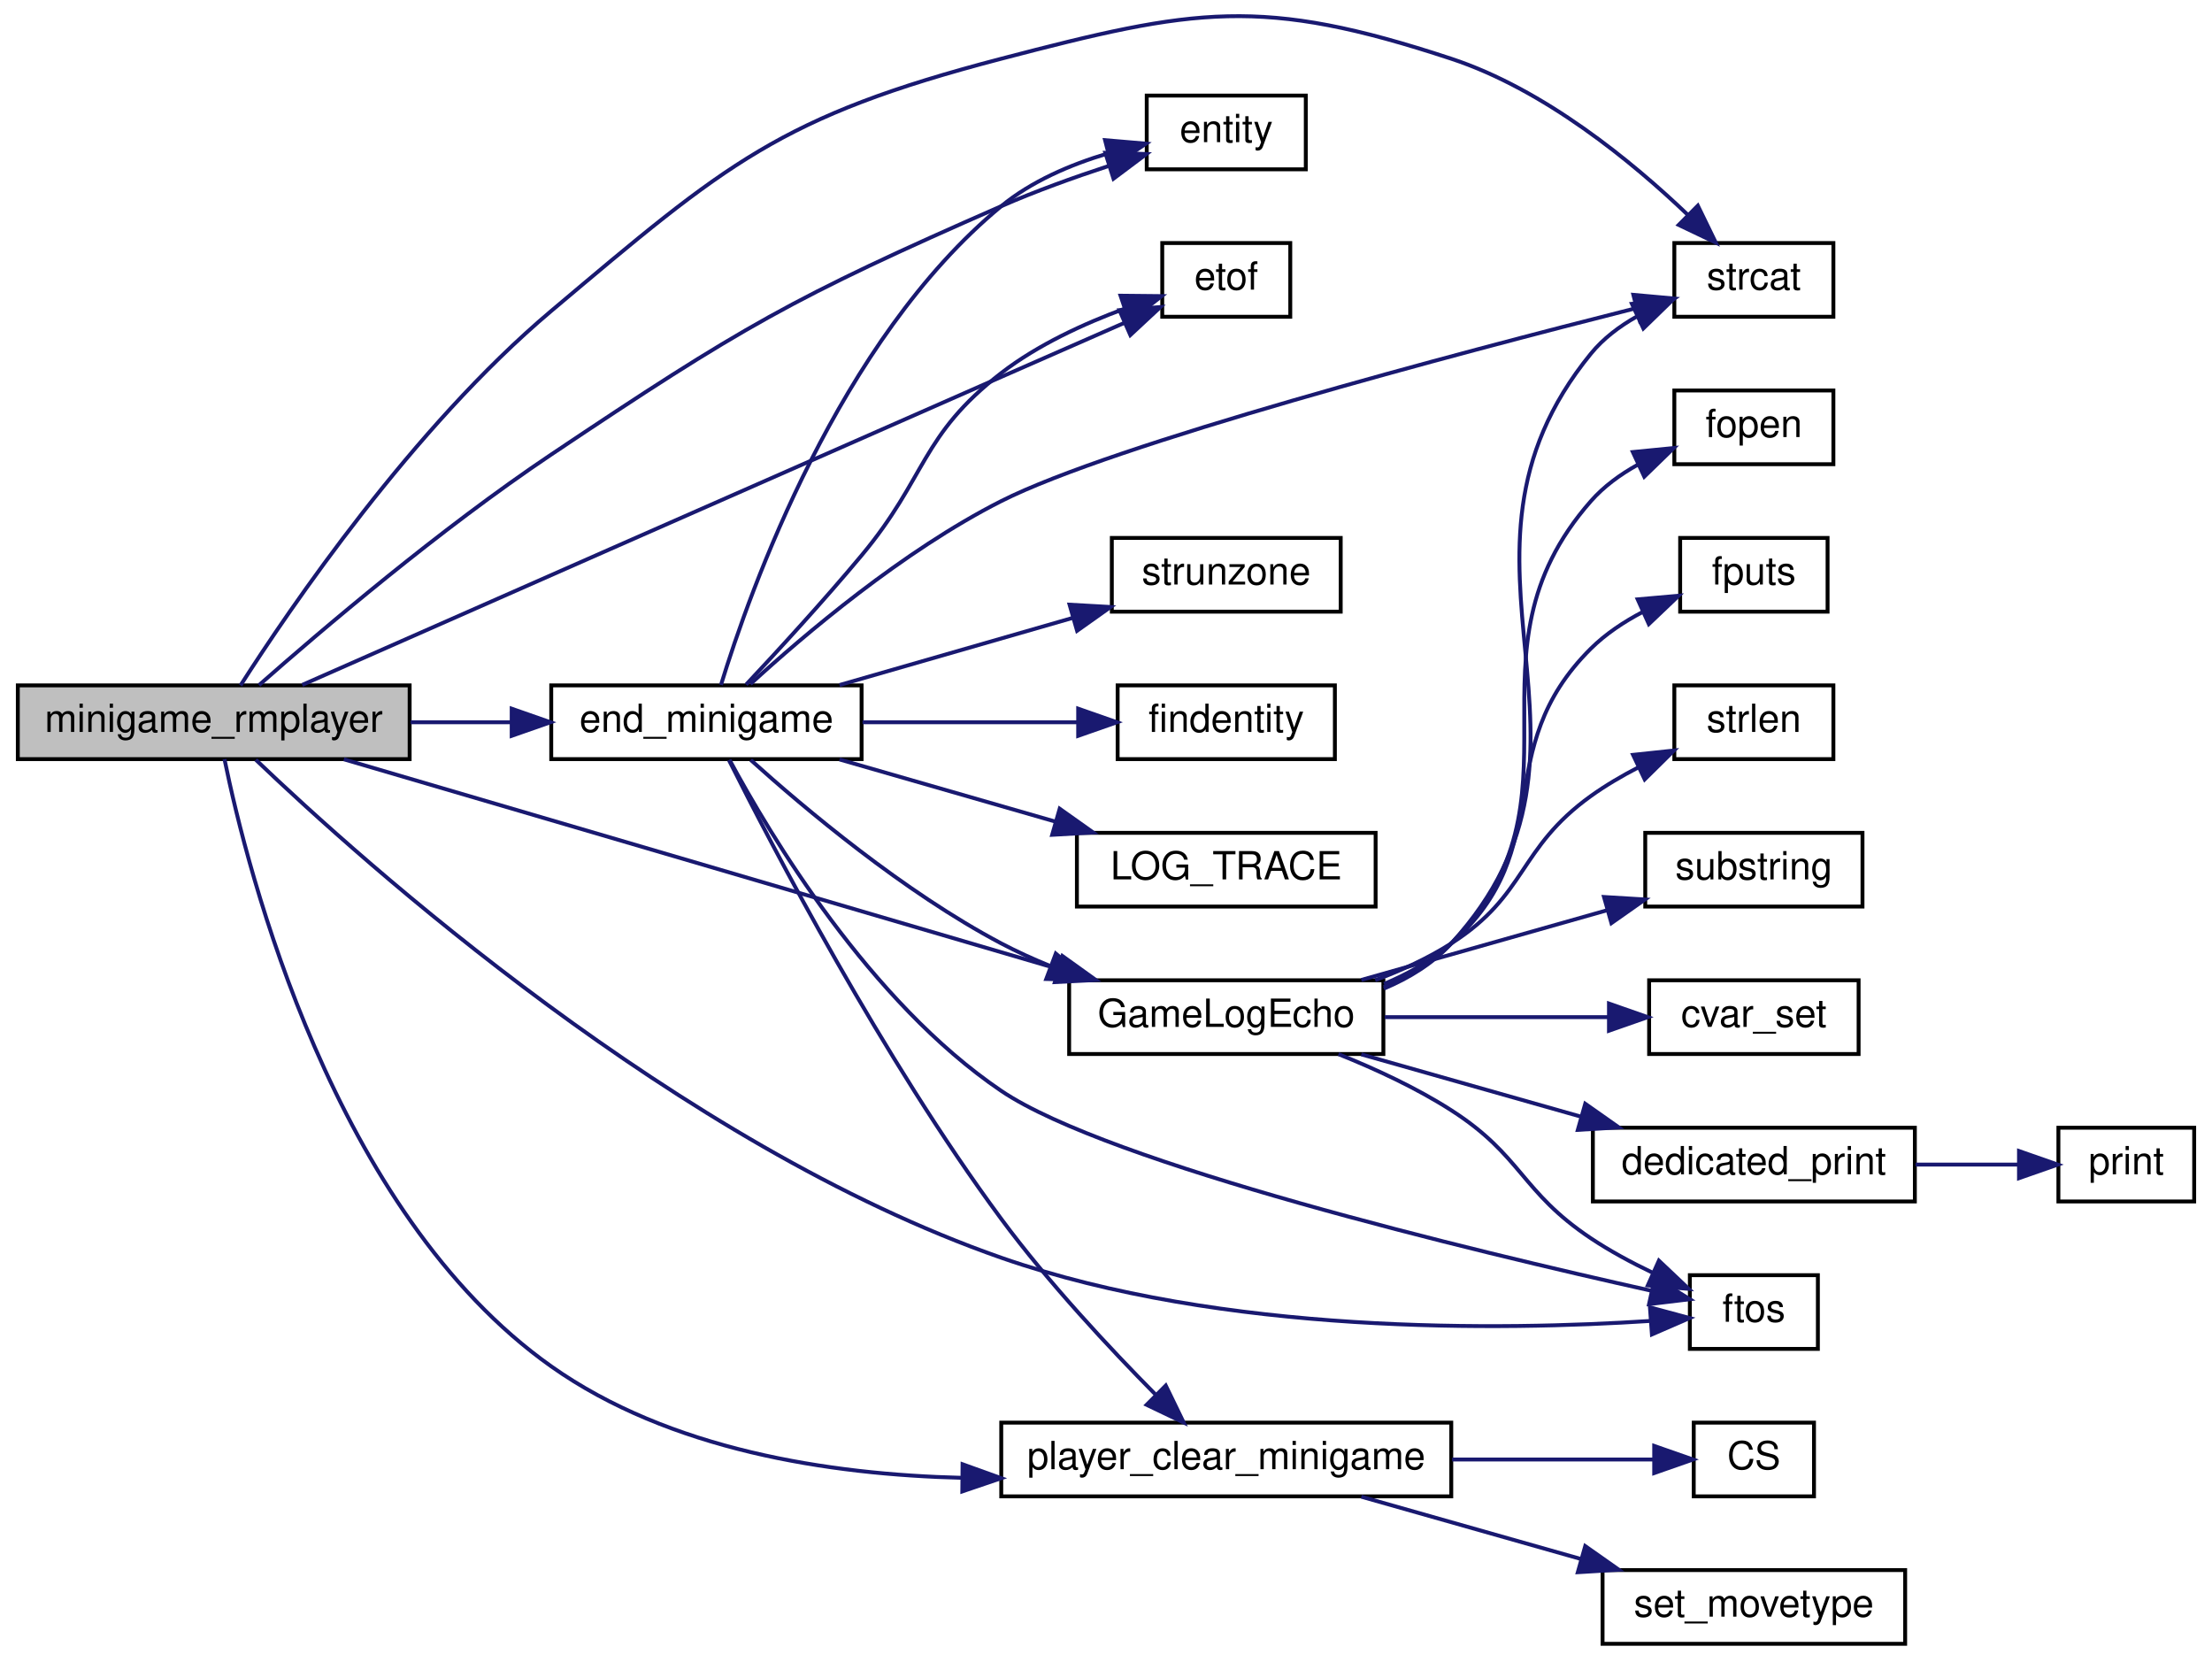
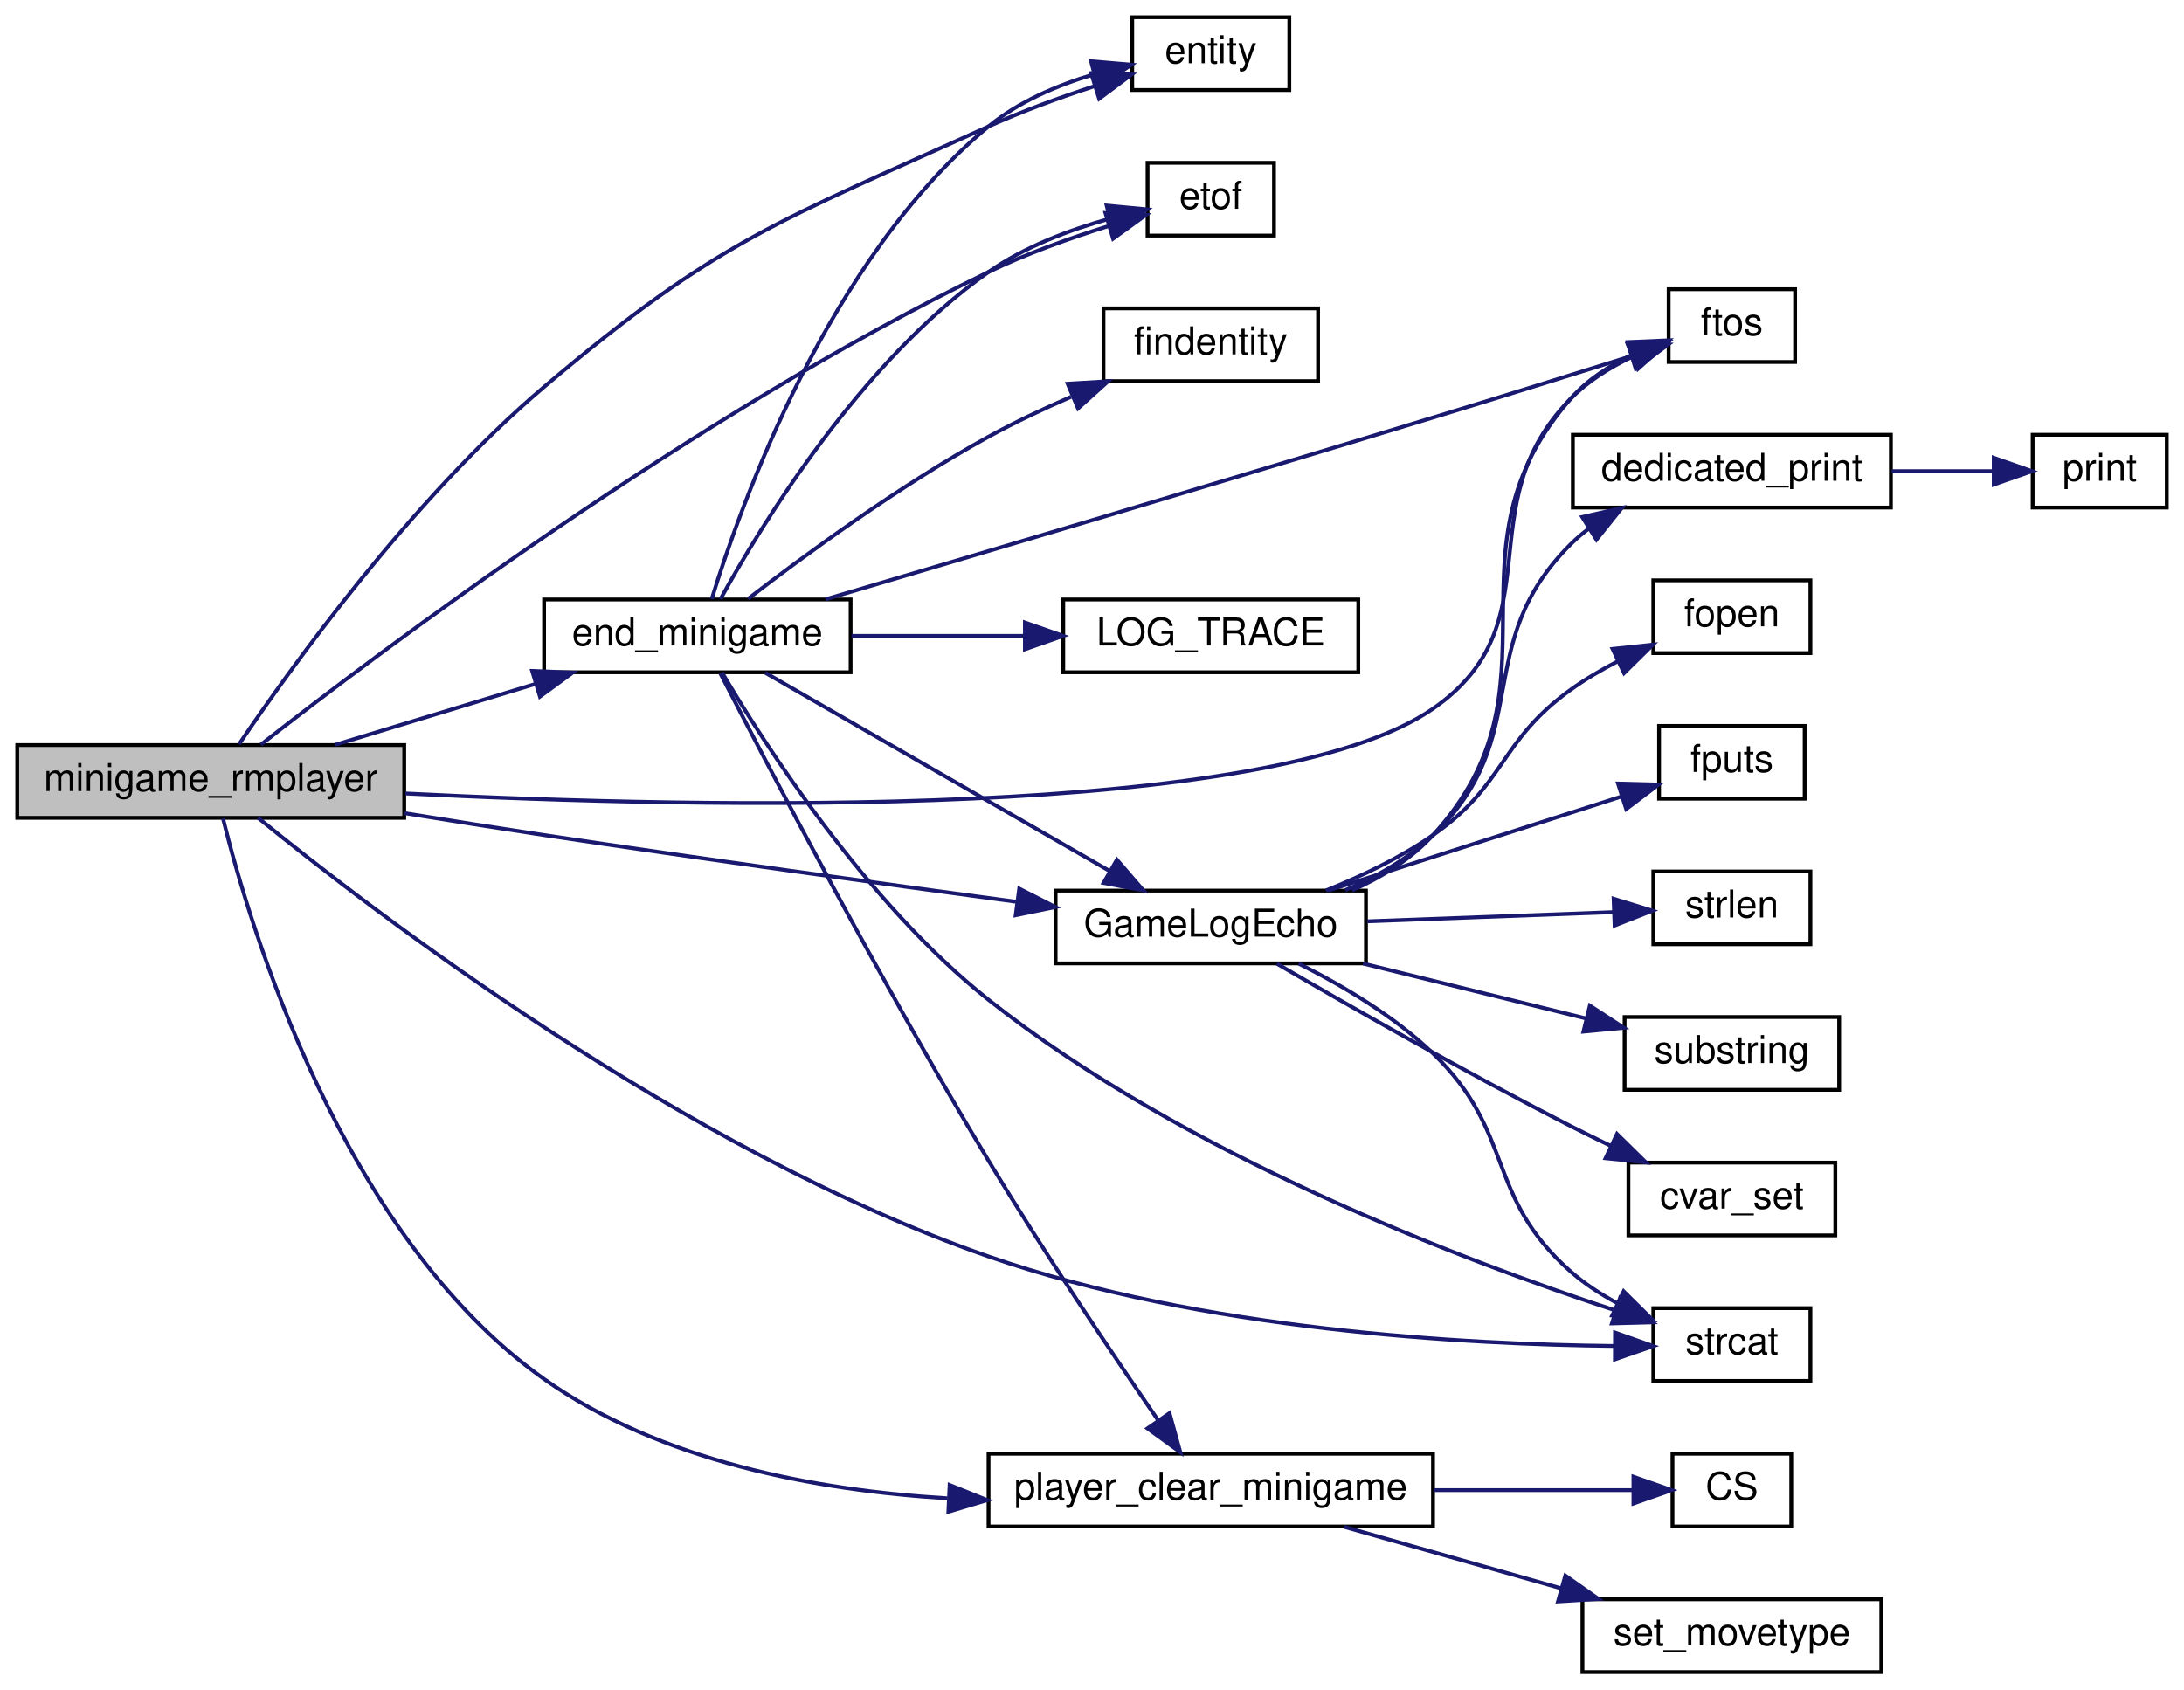
- <svg xmlns="http://www.w3.org/2000/svg" xmlns:xlink="http://www.w3.org/1999/xlink" width="570pt" height="428pt" viewBox="0.00 0.00 570.00 428.14">
-   <g id="graph0" class="graph" transform="scale(1 1) rotate(0) translate(4 424.135)">
+ <svg xmlns="http://www.w3.org/2000/svg" xmlns:xlink="http://www.w3.org/1999/xlink" width="570pt" height="441pt" viewBox="0.00 0.00 570.00 441.00">
+   <g id="graph0" class="graph" transform="scale(1 1) rotate(0) translate(4 437)">
    <g id="node1" class="node">
-       <polygon fill="#bfbfbf" stroke="black" points="0.5,-228.5 0.5,-247.5 101.5,-247.5 101.5,-228.5 0.5,-228.5" />
-       <text text-anchor="middle" x="51" y="-235.5" font-family="Helvetica,sans-Serif" font-size="10.00">minigame_rmplayer</text>
+       <polygon fill="#bfbfbf" stroke="black" points="0.5,-223.5 0.5,-242.5 101.5,-242.5 101.5,-223.5 0.5,-223.5" />
+       <text text-anchor="middle" x="51" y="-230.5" font-family="Helvetica,sans-Serif" font-size="10.00">minigame_rmplayer</text>
    </g>
    <g id="node2" class="node">
      <g id="a_node2">
        <a xlink:href="../../d7/d33/sv__minigames_8qc.html#ac11b22942e0b63b0172462375b0c2ca8" target="_top" xlink:title="end_minigame">
-           <polygon fill="none" stroke="black" points="138,-228.5 138,-247.5 218,-247.5 218,-228.5 138,-228.5" />
-           <text text-anchor="middle" x="178" y="-235.5" font-family="Helvetica,sans-Serif" font-size="10.00">end_minigame</text>
+           <polygon fill="none" stroke="black" points="138,-261.5 138,-280.5 218,-280.5 218,-261.5 138,-261.5" />
+           <text text-anchor="middle" x="178" y="-268.5" font-family="Helvetica,sans-Serif" font-size="10.00">end_minigame</text>
        </a>
      </g>
    </g>
    <g id="edge1" class="edge">
-       <path fill="none" stroke="midnightblue" d="M101.762,-238C110.281,-238 119.13,-238 127.638,-238" />
-       <polygon fill="midnightblue" stroke="midnightblue" points="127.803,-241.5 137.803,-238 127.803,-234.5 127.803,-241.5" />
+       <path fill="none" stroke="midnightblue" d="M83.543,-242.589C99.383,-247.404 118.773,-253.299 135.776,-258.468" />
+       <polygon fill="midnightblue" stroke="midnightblue" points="134.882,-261.854 145.467,-261.414 136.918,-255.157 134.882,-261.854" />
    </g>
    <g id="node3" class="node">
      <g id="a_node3">
        <a xlink:href="../../d4/d0c/csprogsdefs_8qc.html#acbb54a239d76062465dccbc6a6c6e464" target="_top" xlink:title="entity">
-           <polygon fill="none" stroke="black" points="291.5,-380.5 291.5,-399.5 332.5,-399.5 332.5,-380.5 291.5,-380.5" />
-           <text text-anchor="middle" x="312" y="-387.5" font-family="Helvetica,sans-Serif" font-size="10.00">entity</text>
-         </a>
-       </g>
-     </g>
-     <g id="edge22" class="edge">
-       <path fill="none" stroke="midnightblue" d="M62.669,-247.563C78.485,-261.503 109.372,-287.825 138,-307 186.922,-339.767 200.068,-347.37 254,-371 262.816,-374.863 272.682,-378.409 281.696,-381.366" />
-       <polygon fill="midnightblue" stroke="midnightblue" points="280.819,-384.759 291.409,-384.439 282.931,-378.085 280.819,-384.759" />
+           <polygon fill="none" stroke="black" points="291.5,-413.5 291.5,-432.5 332.5,-432.5 332.5,-413.5 291.5,-413.5" />
+           <text text-anchor="middle" x="312" y="-420.5" font-family="Helvetica,sans-Serif" font-size="10.00">entity</text>
+         </a>
+       </g>
+     </g>
+     <g id="edge21" class="edge">
+       <path fill="none" stroke="midnightblue" d="M58.417,-242.757C71.581,-262.247 103.334,-306.643 138,-336 183.605,-374.62 199.58,-379.306 254,-404 262.765,-407.977 272.617,-411.556 281.633,-414.506" />
+       <polygon fill="midnightblue" stroke="midnightblue" points="280.766,-417.903 291.356,-417.559 282.863,-411.224 280.766,-417.903" />
    </g>
    <g id="node4" class="node">
      <g id="a_node4">
        <a xlink:href="../../d8/de2/menudefs_8qc.html#a3b90997eb01a44ab00ec2bbbacbaf3e7" target="_top" xlink:title="etof">
-           <polygon fill="none" stroke="black" points="295.5,-342.5 295.5,-361.5 328.5,-361.5 328.5,-342.5 295.5,-342.5" />
-           <text text-anchor="middle" x="312" y="-349.5" font-family="Helvetica,sans-Serif" font-size="10.00">etof</text>
-         </a>
-       </g>
-     </g>
-     <g id="edge23" class="edge">
-       <path fill="none" stroke="midnightblue" d="M73.816,-247.626C110.851,-263.965 188.396,-298.161 254,-327 264.387,-331.566 275.842,-336.592 285.742,-340.933" />
-       <polygon fill="midnightblue" stroke="midnightblue" points="284.463,-344.193 295.027,-345.003 287.273,-337.782 284.463,-344.193" />
+           <polygon fill="none" stroke="black" points="295.5,-375.5 295.5,-394.5 328.5,-394.5 328.5,-375.5 295.5,-375.5" />
+           <text text-anchor="middle" x="312" y="-382.5" font-family="Helvetica,sans-Serif" font-size="10.00">etof</text>
+         </a>
+       </g>
+     </g>
+     <g id="edge22" class="edge">
+       <path fill="none" stroke="midnightblue" d="M64.075,-242.613C94.408,-266.38 176.904,-328.675 254,-366 263.895,-370.79 275.303,-374.857 285.302,-377.983" />
+       <polygon fill="midnightblue" stroke="midnightblue" points="284.506,-381.398 295.088,-380.892 286.5,-374.688 284.506,-381.398" />
    </g>
    <g id="node6" class="node">
      <g id="a_node6">
        <a xlink:href="../../d8/de2/menudefs_8qc.html#abbb0d86741e0056b6c04f7280c185d76" target="_top" xlink:title="ftos">
-           <polygon fill="none" stroke="black" points="431.5,-76.5 431.5,-95.5 464.5,-95.5 464.5,-76.5 431.5,-76.5" />
-           <text text-anchor="middle" x="448" y="-83.5" font-family="Helvetica,sans-Serif" font-size="10.00">ftos</text>
-         </a>
-       </g>
-     </g>
-     <g id="edge24" class="edge">
-       <path fill="none" stroke="midnightblue" d="M61.845,-228.336C89.371,-202.02 170.595,-129.117 254,-100 311.159,-80.046 383.484,-81.247 421.298,-83.708" />
-       <polygon fill="midnightblue" stroke="midnightblue" points="421.21,-87.211 431.439,-84.454 421.723,-80.23 421.21,-87.211" />
+           <polygon fill="none" stroke="black" points="431.5,-342.5 431.5,-361.5 464.5,-361.5 464.5,-342.5 431.5,-342.5" />
+           <text text-anchor="middle" x="448" y="-349.5" font-family="Helvetica,sans-Serif" font-size="10.00">ftos</text>
+         </a>
+       </g>
+     </g>
+     <g id="edge23" class="edge">
+       <path fill="none" stroke="midnightblue" d="M101.793,-229.864C180.21,-225.92 327.898,-222.816 370,-252 402.378,-274.443 378.363,-304.925 406,-333 410.442,-337.513 416.16,-341.069 421.906,-343.823" />
+       <polygon fill="midnightblue" stroke="midnightblue" points="420.805,-347.154 431.384,-347.727 423.471,-340.682 420.805,-347.154" />
    </g>
    <g id="node7" class="node">
      <g id="a_node7">
        <a xlink:href="../../dc/dc6/server_2miscfunctions_8qc.html#ad8252ef534185c1cbbde32e65a01a5b3" target="_top" xlink:title="GameLogEcho">
-           <polygon fill="none" stroke="black" points="271.5,-152.5 271.5,-171.5 352.5,-171.5 352.5,-152.5 271.5,-152.5" />
-           <text text-anchor="middle" x="312" y="-159.5" font-family="Helvetica,sans-Serif" font-size="10.00">GameLogEcho</text>
-         </a>
-       </g>
-     </g>
-     <g id="edge25" class="edge">
-       <path fill="none" stroke="midnightblue" d="M84.54,-228.452C131.158,-214.772 217.001,-189.583 268.557,-174.454" />
-       <polygon fill="midnightblue" stroke="midnightblue" points="269.779,-177.743 278.389,-171.569 267.808,-171.027 269.779,-177.743" />
+           <polygon fill="none" stroke="black" points="271.5,-185.5 271.5,-204.5 352.5,-204.5 352.5,-185.5 271.5,-185.5" />
+           <text text-anchor="middle" x="312" y="-192.5" font-family="Helvetica,sans-Serif" font-size="10.00">GameLogEcho</text>
+         </a>
+       </g>
+     </g>
+     <g id="edge24" class="edge">
+       <path fill="none" stroke="midnightblue" d="M101.538,-224.731C113.47,-222.796 126.183,-220.781 138,-219 179.438,-212.754 226.555,-206.257 261.142,-201.601" />
+       <polygon fill="midnightblue" stroke="midnightblue" points="262.008,-205.016 271.454,-200.217 261.077,-198.078 262.008,-205.016" />
    </g>
    <g id="node13" class="node">
      <g id="a_node13">
        <a xlink:href="../../d8/de2/menudefs_8qc.html#ad76dc2b2895cd23f21e008f12a686158" target="_top" xlink:title="strcat">
-           <polygon fill="none" stroke="black" points="427.5,-342.5 427.5,-361.5 468.5,-361.5 468.5,-342.5 427.5,-342.5" />
-           <text text-anchor="middle" x="448" y="-349.5" font-family="Helvetica,sans-Serif" font-size="10.00">strcat</text>
-         </a>
-       </g>
-     </g>
-     <g id="edge27" class="edge">
-       <path fill="none" stroke="midnightblue" d="M57.908,-247.503C70.614,-267.367 102.293,-313.926 138,-344 183.202,-382.07 196.819,-394.071 254,-409 303.884,-422.023 321.039,-425.15 370,-409 393.989,-401.087 416.615,-382.501 431.053,-368.691" />
-       <polygon fill="midnightblue" stroke="midnightblue" points="433.556,-371.138 438.188,-361.609 428.625,-366.17 433.556,-371.138" />
+           <polygon fill="none" stroke="black" points="427.5,-76.5 427.5,-95.5 468.5,-95.5 468.5,-76.5 427.5,-76.5" />
+           <text text-anchor="middle" x="448" y="-83.5" font-family="Helvetica,sans-Serif" font-size="10.00">strcat</text>
+         </a>
+       </g>
+     </g>
+     <g id="edge26" class="edge">
+       <path fill="none" stroke="midnightblue" d="M63.37,-223.495C92.72,-199.552 174.321,-136.701 254,-109 309.5,-89.705 378.792,-86.018 417.436,-85.632" />
+       <polygon fill="midnightblue" stroke="midnightblue" points="417.497,-89.132 427.486,-85.601 417.475,-82.132 417.497,-89.132" />
    </g>
    <g id="node17" class="node">
      <g id="a_node17">
        <a xlink:href="../../d7/d33/sv__minigames_8qc.html#a4d6b42df9791a27b66f0da64c6ace473" target="_top" xlink:title="player_clear_minigame">
          <polygon fill="none" stroke="black" points="254,-38.5 254,-57.5 370,-57.5 370,-38.5 254,-38.5" />
          <text text-anchor="middle" x="312" y="-45.5" font-family="Helvetica,sans-Serif" font-size="10.00">player_clear_minigame</text>
        </a>
      </g>
    </g>
-     <g id="edge26" class="edge">
-       <path fill="none" stroke="midnightblue" d="M53.769,-228.494C59.707,-199.495 81.811,-111.718 138,-72 168.424,-50.494 209.496,-44.104 243.987,-43.273" />
-       <polygon fill="midnightblue" stroke="midnightblue" points="244.025,-46.773 253.992,-43.18 243.96,-39.773 244.025,-46.773" />
+     <g id="edge25" class="edge">
+       <path fill="none" stroke="midnightblue" d="M54.2,-223.337C61.087,-195.469 85.012,-114.552 138,-77 168.286,-55.537 208.952,-47.938 243.246,-45.867" />
+       <polygon fill="midnightblue" stroke="midnightblue" points="243.836,-49.343 253.667,-45.392 243.518,-42.351 243.836,-49.343" />
    </g>
    <g id="edge2" class="edge">
-       <path fill="none" stroke="midnightblue" d="M181.752,-247.616C189.201,-271.939 212.073,-336.428 254,-371 261.802,-377.433 271.868,-381.718 281.365,-384.56" />
-       <polygon fill="midnightblue" stroke="midnightblue" points="280.757,-388.017 291.313,-387.111 282.495,-381.237 280.757,-388.017" />
+       <path fill="none" stroke="midnightblue" d="M181.752,-280.616C189.201,-304.939 212.073,-369.428 254,-404 261.802,-410.433 271.868,-414.718 281.365,-417.56" />
+       <polygon fill="midnightblue" stroke="midnightblue" points="280.757,-421.017 291.313,-420.111 282.495,-414.237 280.757,-421.017" />
    </g>
    <g id="edge3" class="edge">
-       <path fill="none" stroke="midnightblue" d="M188.222,-247.699C196.279,-256.282 208.188,-269.235 218,-281 234.853,-301.207 233.179,-311.912 254,-328 263.401,-335.263 275.322,-340.731 285.83,-344.599" />
-       <polygon fill="midnightblue" stroke="midnightblue" points="284.749,-347.928 295.343,-347.823 286.996,-341.299 284.749,-347.928" />
+       <path fill="none" stroke="midnightblue" d="M184.033,-280.601C194.502,-299.659 220.464,-342.455 254,-366 263.348,-372.563 275.128,-376.988 285.549,-379.903" />
+       <polygon fill="midnightblue" stroke="midnightblue" points="284.828,-383.33 295.376,-382.338 286.511,-376.536 284.828,-383.33" />
    </g>
    <g id="node5" class="node">
      <g id="a_node5">
        <a xlink:href="../../d8/de2/menudefs_8qc.html#a2c3f32b0e9064cc939b864a94b372584" target="_top" xlink:title="findentity">
-           <polygon fill="none" stroke="black" points="284,-228.5 284,-247.5 340,-247.5 340,-228.5 284,-228.5" />
-           <text text-anchor="middle" x="312" y="-235.5" font-family="Helvetica,sans-Serif" font-size="10.00">findentity</text>
+           <polygon fill="none" stroke="black" points="284,-337.5 284,-356.5 340,-356.5 340,-337.5 284,-337.5" />
+           <text text-anchor="middle" x="312" y="-344.5" font-family="Helvetica,sans-Serif" font-size="10.00">findentity</text>
        </a>
      </g>
    </g>
    <g id="edge4" class="edge">
-       <path fill="none" stroke="midnightblue" d="M218.247,-238C235.743,-238 256.258,-238 273.539,-238" />
-       <polygon fill="midnightblue" stroke="midnightblue" points="273.826,-241.5 283.826,-238 273.826,-234.5 273.826,-241.5" />
+       <path fill="none" stroke="midnightblue" d="M191.224,-280.666C205.661,-291.794 230.671,-310.183 254,-323 260.793,-326.732 268.288,-330.268 275.548,-333.421" />
+       <polygon fill="midnightblue" stroke="midnightblue" points="274.638,-336.835 285.214,-337.467 277.341,-330.377 274.638,-336.835" />
    </g>
    <g id="edge5" class="edge">
-       <path fill="none" stroke="midnightblue" d="M183.965,-228.3C194.31,-209.063 220.062,-165.962 254,-143 281.66,-124.286 375.639,-101.735 421.461,-91.514" />
-       <polygon fill="midnightblue" stroke="midnightblue" points="422.482,-94.873 431.494,-89.302 420.975,-88.037 422.482,-94.873" />
+       <path fill="none" stroke="midnightblue" d="M211.48,-280.562C249.514,-291.79 314.394,-311.037 370,-328 387.302,-333.278 406.751,-339.341 421.773,-344.052" />
+       <polygon fill="midnightblue" stroke="midnightblue" points="420.796,-347.414 431.385,-347.072 422.894,-340.736 420.796,-347.414" />
    </g>
    <g id="edge6" class="edge">
-       <path fill="none" stroke="midnightblue" d="M189.41,-228.292C203.231,-215.845 228.836,-194.287 254,-181 258,-178.888 262.279,-176.947 266.63,-175.178" />
-       <polygon fill="midnightblue" stroke="midnightblue" points="268.057,-178.381 276.185,-171.585 265.593,-171.829 268.057,-178.381" />
+       <path fill="none" stroke="midnightblue" d="M195.718,-261.375C218.431,-248.297 259.235,-224.804 285.706,-209.563" />
+       <polygon fill="midnightblue" stroke="midnightblue" points="287.498,-212.57 294.418,-204.547 284.005,-206.504 287.498,-212.57" />
    </g>
    <g id="edge20" class="edge">
-       <path fill="none" stroke="midnightblue" d="M189.34,-247.843C203.086,-260.435 228.61,-282.15 254,-295 282.908,-309.631 371.235,-332.981 417.708,-344.736" />
-       <polygon fill="midnightblue" stroke="midnightblue" points="416.939,-348.152 427.491,-347.196 418.646,-341.363 416.939,-348.152" />
+       <path fill="none" stroke="midnightblue" d="M184.443,-261.436C195.449,-242.815 222.04,-201.307 254,-176 305.194,-135.463 377.618,-108.02 417.608,-94.9" />
+       <polygon fill="midnightblue" stroke="midnightblue" points="418.824,-98.186 427.278,-91.8 416.687,-91.52 418.824,-98.186" />
    </g>
    <g id="node16" class="node">
      <g id="a_node16">
        <a xlink:href="../../d1/d07/framework_8qc.html#aef346455b3c2def821423a45227b45dd" target="_top" xlink:title="LOG_TRACE">
-           <polygon fill="none" stroke="black" points="273.5,-190.5 273.5,-209.5 350.5,-209.5 350.5,-190.5 273.5,-190.5" />
-           <text text-anchor="middle" x="312" y="-197.5" font-family="Helvetica,sans-Serif" font-size="10.00">LOG_TRACE</text>
+           <polygon fill="none" stroke="black" points="273.5,-261.5 273.5,-280.5 350.5,-280.5 350.5,-261.5 273.5,-261.5" />
+           <text text-anchor="middle" x="312" y="-268.5" font-family="Helvetica,sans-Serif" font-size="10.00">LOG_TRACE</text>
        </a>
      </g>
    </g>
    <g id="edge16" class="edge">
-       <path fill="none" stroke="midnightblue" d="M212.309,-228.411C229.193,-223.551 249.895,-217.591 267.971,-212.387" />
-       <polygon fill="midnightblue" stroke="midnightblue" points="269.06,-215.716 277.701,-209.586 267.123,-208.989 269.06,-215.716" />
+       <path fill="none" stroke="midnightblue" d="M218.247,-271C232.449,-271 248.64,-271 263.476,-271" />
+       <polygon fill="midnightblue" stroke="midnightblue" points="263.49,-274.5 273.49,-271 263.49,-267.5 263.49,-274.5" />
    </g>
    <g id="edge17" class="edge">
-       <path fill="none" stroke="midnightblue" d="M183.8,-228.251C194.824,-206.246 223.373,-151.418 254,-110 266.123,-93.605 281.953,-76.674 293.853,-64.656" />
-       <polygon fill="midnightblue" stroke="midnightblue" points="296.404,-67.056 301.027,-57.523 291.468,-62.092 296.404,-67.056" />
-     </g>
-     <g id="node20" class="node">
-       <g id="a_node20">
-         <a xlink:href="../../d8/de2/menudefs_8qc.html#ab64c3a0e7d347975b8b7a5cd17ab0113" target="_top" xlink:title="strunzone">
-           <polygon fill="none" stroke="black" points="282.5,-266.5 282.5,-285.5 341.5,-285.5 341.5,-266.5 282.5,-266.5" />
-           <text text-anchor="middle" x="312" y="-273.5" font-family="Helvetica,sans-Serif" font-size="10.00">strunzone</text>
-         </a>
-       </g>
-     </g>
-     <g id="edge21" class="edge">
-       <path fill="none" stroke="midnightblue" d="M212.309,-247.589C230.566,-252.845 253.287,-259.386 272.325,-264.866" />
-       <polygon fill="midnightblue" stroke="midnightblue" points="271.607,-268.302 282.185,-267.705 273.544,-261.575 271.607,-268.302" />
+       <path fill="none" stroke="midnightblue" d="M183.998,-261.208C195.662,-238.506 225.834,-180.66 254,-134 268.371,-110.193 286.275,-83.632 298.141,-66.414" />
+       <polygon fill="midnightblue" stroke="midnightblue" points="301.232,-68.099 304.052,-57.886 295.479,-64.111 301.232,-68.099" />
    </g>
    <g id="edge12" class="edge">
-       <path fill="none" stroke="midnightblue" d="M340.923,-152.466C350.5,-148.628 361.052,-143.738 370,-138 388.271,-126.283 387.94,-117.039 406,-105 410.896,-101.736 416.442,-98.754 421.837,-96.169" />
-       <polygon fill="midnightblue" stroke="midnightblue" points="423.518,-99.251 431.213,-91.968 420.656,-92.863 423.518,-99.251" />
+       <path fill="none" stroke="midnightblue" d="M348.871,-204.563C356.671,-208.045 364.286,-212.731 370,-219 405.791,-258.27 370.911,-293.102 406,-333 410.248,-337.831 415.982,-341.516 421.813,-344.294" />
+       <polygon fill="midnightblue" stroke="midnightblue" points="420.889,-347.694 431.474,-348.155 423.487,-341.194 420.889,-347.694" />
    </g>
    <g id="node8" class="node">
      <g id="a_node8">
        <a xlink:href="../../d8/de2/menudefs_8qc.html#a0b350379da8a7002dee40a3598bf33c3" target="_top" xlink:title="cvar_set">
-           <polygon fill="none" stroke="black" points="421,-152.5 421,-171.5 475,-171.5 475,-152.5 421,-152.5" />
-           <text text-anchor="middle" x="448" y="-159.5" font-family="Helvetica,sans-Serif" font-size="10.00">cvar_set</text>
+           <polygon fill="none" stroke="black" points="421,-114.5 421,-133.5 475,-133.5 475,-114.5 421,-114.5" />
+           <text text-anchor="middle" x="448" y="-121.5" font-family="Helvetica,sans-Serif" font-size="10.00">cvar_set</text>
        </a>
      </g>
    </g>
    <g id="edge7" class="edge">
-       <path fill="none" stroke="midnightblue" d="M352.842,-162C371.157,-162 392.732,-162 410.605,-162" />
-       <polygon fill="midnightblue" stroke="midnightblue" points="410.648,-165.5 420.648,-162 410.648,-158.5 410.648,-165.5" />
+       <path fill="none" stroke="midnightblue" d="M329.26,-185.414C347.665,-174.679 378.649,-156.959 406,-143 409.341,-141.295 412.864,-139.564 416.385,-137.876" />
+       <polygon fill="midnightblue" stroke="midnightblue" points="418.011,-140.979 425.572,-133.558 415.033,-134.644 418.011,-140.979" />
    </g>
    <g id="node9" class="node">
      <g id="a_node9">
        <a xlink:href="../../db/d9b/server_2player_8qc.html#a0390f6703ace29f61655694b8821d84a" target="_top" xlink:title="print(), but only print if the server is not local ">
-           <polygon fill="none" stroke="black" points="406.5,-114.5 406.5,-133.5 489.5,-133.5 489.5,-114.5 406.5,-114.5" />
-           <text text-anchor="middle" x="448" y="-121.5" font-family="Helvetica,sans-Serif" font-size="10.00">dedicated_print</text>
+           <polygon fill="none" stroke="black" points="406.5,-304.5 406.5,-323.5 489.5,-323.5 489.5,-304.5 406.5,-304.5" />
+           <text text-anchor="middle" x="448" y="-311.5" font-family="Helvetica,sans-Serif" font-size="10.00">dedicated_print</text>
        </a>
      </g>
    </g>
    <g id="edge8" class="edge">
-       <path fill="none" stroke="midnightblue" d="M346.814,-152.411C364.033,-147.528 385.164,-141.536 403.573,-136.315" />
-       <polygon fill="midnightblue" stroke="midnightblue" points="404.531,-139.681 413.197,-133.586 402.621,-132.947 404.531,-139.681" />
+       <path fill="none" stroke="midnightblue" d="M347.089,-204.625C355.306,-208.149 363.562,-212.838 370,-219 397.002,-244.843 379.46,-268.683 406,-295 407.421,-296.409 408.965,-297.725 410.594,-298.954" />
+       <polygon fill="midnightblue" stroke="midnightblue" points="408.937,-302.046 419.27,-304.387 412.653,-296.113 408.937,-302.046" />
    </g>
    <g id="node11" class="node">
      <g id="a_node11">
        <a xlink:href="../../d8/de2/menudefs_8qc.html#a5231f4ff2813f7de782b67d25a9e4cf9" target="_top" xlink:title="fopen">
-           <polygon fill="none" stroke="black" points="427.5,-304.5 427.5,-323.5 468.5,-323.5 468.5,-304.5 427.5,-304.5" />
-           <text text-anchor="middle" x="448" y="-311.5" font-family="Helvetica,sans-Serif" font-size="10.00">fopen</text>
+           <polygon fill="none" stroke="black" points="427.5,-266.5 427.5,-285.5 468.5,-285.5 468.5,-266.5 427.5,-266.5" />
+           <text text-anchor="middle" x="448" y="-273.5" font-family="Helvetica,sans-Serif" font-size="10.00">fopen</text>
        </a>
      </g>
    </g>
    <g id="edge10" class="edge">
-       <path fill="none" stroke="midnightblue" d="M352.607,-169.754C359.043,-172.454 365.171,-176.093 370,-181 407.271,-218.868 370.911,-255.102 406,-295 409.322,-298.778 413.553,-301.855 418.028,-304.346" />
-       <polygon fill="midnightblue" stroke="midnightblue" points="416.801,-307.635 427.345,-308.671 419.748,-301.286 416.801,-307.635" />
+       <path fill="none" stroke="midnightblue" d="M342.033,-204.531C351.39,-208.292 361.525,-213.133 370,-219 389.129,-232.241 387.109,-243.422 406,-257 409.757,-259.7 413.958,-262.164 418.2,-264.358" />
+       <polygon fill="midnightblue" stroke="midnightblue" points="416.859,-267.596 427.394,-268.715 419.857,-261.27 416.859,-267.596" />
    </g>
    <g id="node12" class="node">
      <g id="a_node12">
        <a xlink:href="../../d8/de2/menudefs_8qc.html#a33a318a59e2648521862f24200a821df" target="_top" xlink:title="fputs">
-           <polygon fill="none" stroke="black" points="429,-266.5 429,-285.5 467,-285.5 467,-266.5 429,-266.5" />
-           <text text-anchor="middle" x="448" y="-273.5" font-family="Helvetica,sans-Serif" font-size="10.00">fputs</text>
+           <polygon fill="none" stroke="black" points="429,-228.5 429,-247.5 467,-247.5 467,-228.5 429,-228.5" />
+           <text text-anchor="middle" x="448" y="-235.5" font-family="Helvetica,sans-Serif" font-size="10.00">fputs</text>
        </a>
      </g>
    </g>
    <g id="edge11" class="edge">
-       <path fill="none" stroke="midnightblue" d="M352.662,-170.56C358.943,-173.171 365.003,-176.573 370,-181 397.974,-205.788 379.46,-230.683 406,-257 409.802,-260.77 414.491,-263.88 419.324,-266.415" />
-       <polygon fill="midnightblue" stroke="midnightblue" points="418.044,-269.677 428.599,-270.601 420.924,-263.297 418.044,-269.677" />
+       <path fill="none" stroke="midnightblue" d="M342.739,-204.543C365.606,-211.881 396.965,-221.944 419.305,-229.113" />
+       <polygon fill="midnightblue" stroke="midnightblue" points="418.28,-232.46 428.872,-232.183 420.419,-225.794 418.28,-232.46" />
    </g>
    <g id="edge13" class="edge">
-       <path fill="none" stroke="midnightblue" d="M352.618,-169.344C359.131,-172.084 365.283,-175.843 370,-181 416.853,-232.23 362.093,-279.223 406,-333 409.182,-336.897 413.342,-340.034 417.791,-342.547" />
-       <polygon fill="midnightblue" stroke="midnightblue" points="416.563,-345.836 427.107,-346.872 419.511,-339.486 416.563,-345.836" />
+       <path fill="none" stroke="midnightblue" d="M334.962,-185.43C346.311,-179.751 359.865,-171.752 370,-162 391.591,-141.225 383.488,-124.773 406,-105 409.544,-101.887 413.685,-99.189 417.947,-96.881" />
+       <polygon fill="midnightblue" stroke="midnightblue" points="419.754,-99.898 427.285,-92.446 416.751,-93.575 419.754,-99.898" />
    </g>
    <g id="node14" class="node">
      <g id="a_node14">
        <a xlink:href="../../d8/de2/menudefs_8qc.html#a274680f571a231ddf29421b93d434bfa" target="_top" xlink:title="strlen">
-           <polygon fill="none" stroke="black" points="427.5,-228.5 427.5,-247.5 468.5,-247.5 468.5,-228.5 427.5,-228.5" />
-           <text text-anchor="middle" x="448" y="-235.5" font-family="Helvetica,sans-Serif" font-size="10.00">strlen</text>
+           <polygon fill="none" stroke="black" points="427.5,-190.5 427.5,-209.5 468.5,-209.5 468.5,-190.5 427.5,-190.5" />
+           <text text-anchor="middle" x="448" y="-197.5" font-family="Helvetica,sans-Serif" font-size="10.00">strlen</text>
        </a>
      </g>
    </g>
    <g id="edge14" class="edge">
-       <path fill="none" stroke="midnightblue" d="M350.392,-171.526C357.191,-174.063 364.017,-177.19 370,-181 389.623,-193.497 387.109,-205.422 406,-219 409.757,-221.7 413.958,-224.164 418.2,-226.358" />
-       <polygon fill="midnightblue" stroke="midnightblue" points="416.859,-229.596 427.394,-230.715 419.857,-223.27 416.859,-229.596" />
+       <path fill="none" stroke="midnightblue" d="M352.842,-196.487C373.445,-197.255 398.174,-198.178 417.118,-198.885" />
+       <polygon fill="midnightblue" stroke="midnightblue" points="417.132,-202.388 427.256,-199.263 417.393,-195.393 417.132,-202.388" />
    </g>
    <g id="node15" class="node">
      <g id="a_node15">
        <a xlink:href="../../d8/de2/menudefs_8qc.html#a40f6c65c8bbcfa51df783f2809a2502b" target="_top" xlink:title="substring">
-           <polygon fill="none" stroke="black" points="420,-190.5 420,-209.5 476,-209.5 476,-190.5 420,-190.5" />
-           <text text-anchor="middle" x="448" y="-197.5" font-family="Helvetica,sans-Serif" font-size="10.00">substring</text>
+           <polygon fill="none" stroke="black" points="420,-152.5 420,-171.5 476,-171.5 476,-152.5 420,-152.5" />
+           <text text-anchor="middle" x="448" y="-159.5" font-family="Helvetica,sans-Serif" font-size="10.00">substring</text>
        </a>
      </g>
    </g>
    <g id="edge15" class="edge">
-       <path fill="none" stroke="midnightblue" d="M346.814,-171.589C366.093,-177.056 390.276,-183.914 410.053,-189.522" />
-       <polygon fill="midnightblue" stroke="midnightblue" points="409.368,-192.966 419.944,-192.327 411.278,-186.232 409.368,-192.966" />
+       <path fill="none" stroke="midnightblue" d="M351.758,-185.455C370.065,-180.947 391.814,-175.591 409.904,-171.136" />
+       <polygon fill="midnightblue" stroke="midnightblue" points="410.932,-174.487 419.805,-168.697 409.258,-167.69 410.932,-174.487" />
    </g>
    <g id="node10" class="node">
      <g id="a_node10">
        <a xlink:href="../../d8/de2/menudefs_8qc.html#acf9c719e766113bad854907e87812e98" target="_top" xlink:title="print">
-           <polygon fill="none" stroke="black" points="526.5,-114.5 526.5,-133.5 561.5,-133.5 561.5,-114.5 526.5,-114.5" />
-           <text text-anchor="middle" x="544" y="-121.5" font-family="Helvetica,sans-Serif" font-size="10.00">print</text>
+           <polygon fill="none" stroke="black" points="526.5,-304.5 526.5,-323.5 561.5,-323.5 561.5,-304.5 526.5,-304.5" />
+           <text text-anchor="middle" x="544" y="-311.5" font-family="Helvetica,sans-Serif" font-size="10.00">print</text>
        </a>
      </g>
    </g>
    <g id="edge9" class="edge">
-       <path fill="none" stroke="midnightblue" d="M489.683,-124C498.653,-124 507.936,-124 516.192,-124" />
-       <polygon fill="midnightblue" stroke="midnightblue" points="516.342,-127.5 526.342,-124 516.342,-120.5 516.342,-127.5" />
+       <path fill="none" stroke="midnightblue" d="M489.683,-314C498.653,-314 507.936,-314 516.192,-314" />
+       <polygon fill="midnightblue" stroke="midnightblue" points="516.342,-317.5 526.342,-314 516.342,-310.5 516.342,-317.5" />
    </g>
    <g id="node18" class="node">
      <g id="a_node18">
        <a xlink:href="../../db/d9f/state_8qh.html#afdb90637f8a711359249291ee3b3fde6" target="_top" xlink:title="CS">
          <polygon fill="none" stroke="black" points="432.5,-38.5 432.5,-57.5 463.5,-57.5 463.5,-38.5 432.5,-38.5" />
          <text text-anchor="middle" x="448" y="-45.5" font-family="Helvetica,sans-Serif" font-size="10.00">CS</text>
        </a>
      </g>
    </g>
    <g id="edge18" class="edge">
      <path fill="none" stroke="midnightblue" d="M370.217,-48C388.356,-48 407.473,-48 422.094,-48" />
      <polygon fill="midnightblue" stroke="midnightblue" points="422.308,-51.5 432.308,-48 422.308,-44.5 422.308,-51.5" />
    </g>
    <g id="node19" class="node">
      <g id="a_node19">
        <a xlink:href="../../d4/dd7/movetypes_8qh.html#a8bf89be84cb481d218ff41140eacff78" target="_top" xlink:title="set_movetype">
          <polygon fill="none" stroke="black" points="409,-0.5 409,-19.5 487,-19.5 487,-0.5 409,-0.5" />
          <text text-anchor="middle" x="448" y="-7.5" font-family="Helvetica,sans-Serif" font-size="10.00">set_movetype</text>
        </a>
      </g>
    </g>
    <g id="edge19" class="edge">
      <path fill="none" stroke="midnightblue" d="M346.814,-38.411C364.033,-33.528 385.164,-27.536 403.573,-22.315" />
      <polygon fill="midnightblue" stroke="midnightblue" points="404.531,-25.681 413.197,-19.586 402.621,-18.947 404.531,-25.681" />
    </g>
  </g>
</svg>
